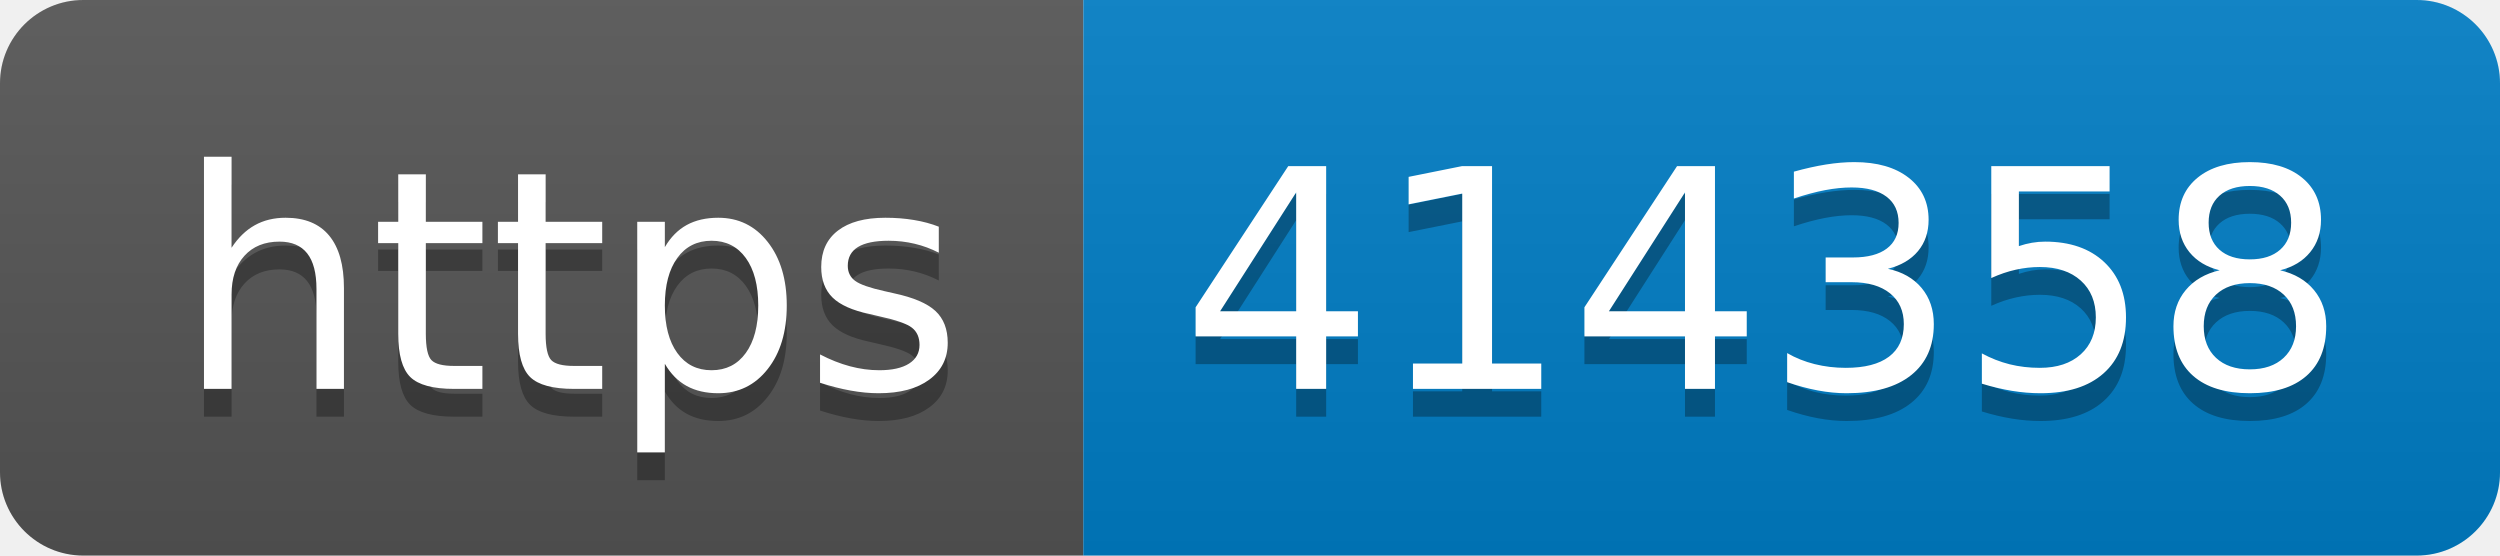
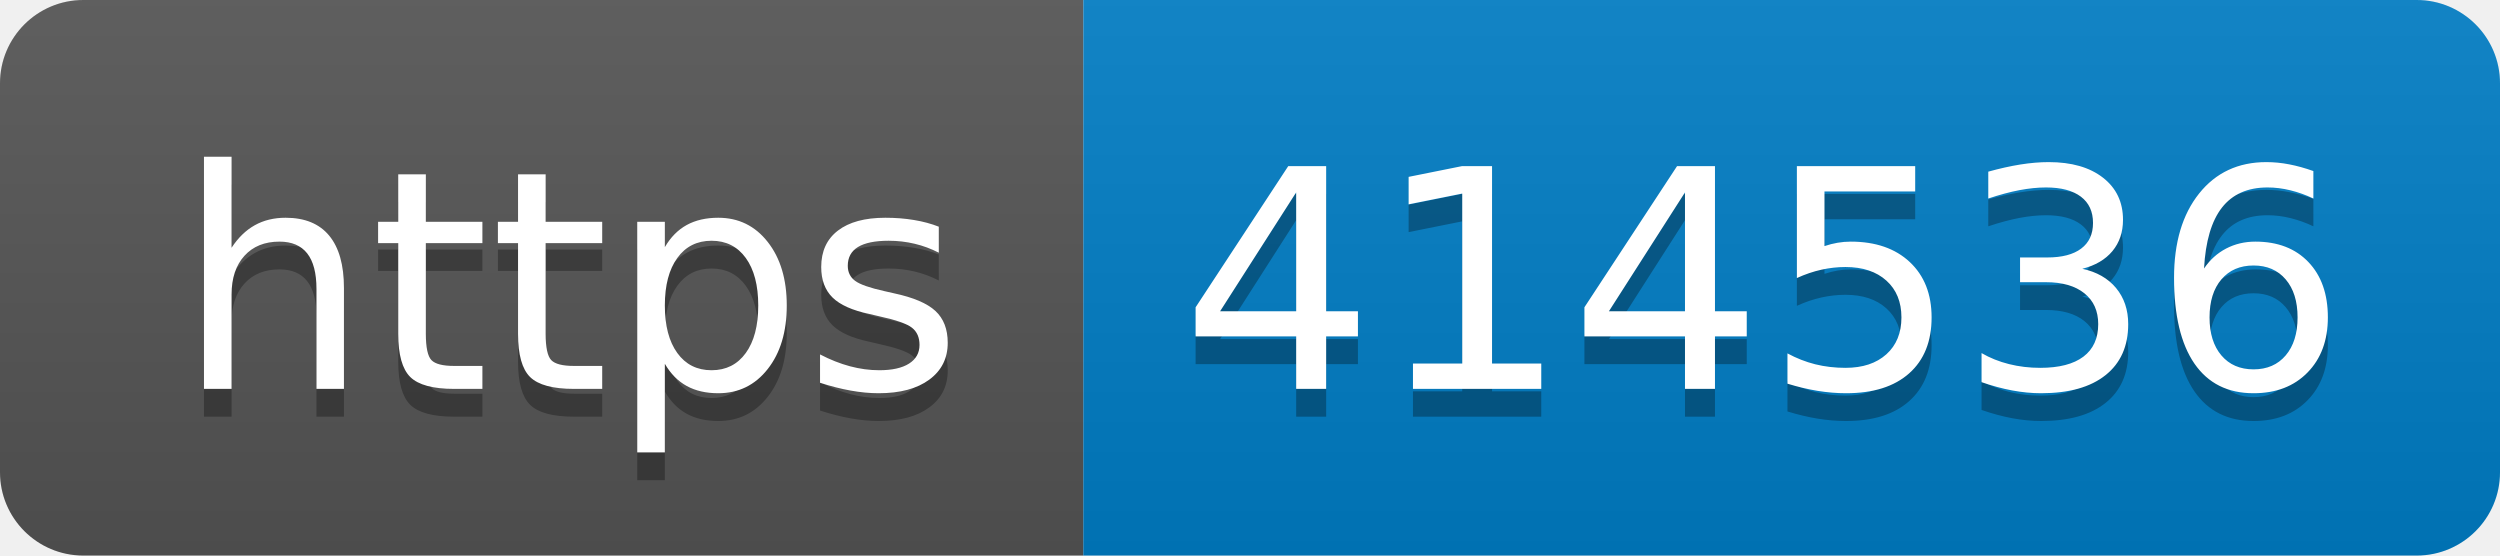
- <svg xmlns="http://www.w3.org/2000/svg" width="90" height="20" role="img" aria-label="https: 414358">
+ <svg xmlns="http://www.w3.org/2000/svg" width="90" height="20" role="img" aria-label="https: 414536">
  <linearGradient id="s" x2="0" y2="100%">
    <stop offset="0" stop-color="#bbb" stop-opacity=".1" />
    <stop offset="1" stop-opacity=".1" />
  </linearGradient>
  <clipPath id="r">
    <rect width="90" height="20" rx="3" fill="#fff" />
  </clipPath>
  <g clip-path="url(#r)">
    <rect width="39" height="20" fill="#555" />
    <rect x="39" width="51" height="20" fill="#007ec6" />
    <rect width="90" height="20" fill="url(#s)" />
  </g>
  <g fill="#fff" text-anchor="middle" font-family="Verdana,Geneva,DejaVu Sans,sans-serif" text-rendering="geometricPrecision" font-size="110">
    <text aria-hidden="true" x="205" y="150" fill="#010101" fill-opacity=".3" transform="scale(.1)" textLength="290">https</text>
    <text x="205" y="140" transform="scale(.1)" fill="#fff" textLength="290">https</text>
-     <text aria-hidden="true" x="635" y="150" fill="#010101" fill-opacity=".3" transform="scale(.1)" textLength="410">414358</text>
-     <text x="635" y="140" transform="scale(.1)" fill="#fff" textLength="410">414358</text>
+     <text aria-hidden="true" x="635" y="150" fill="#010101" fill-opacity=".3" transform="scale(.1)" textLength="410">414536</text>
+     <text x="635" y="140" transform="scale(.1)" fill="#fff" textLength="410">414536</text>
  </g>
</svg>
